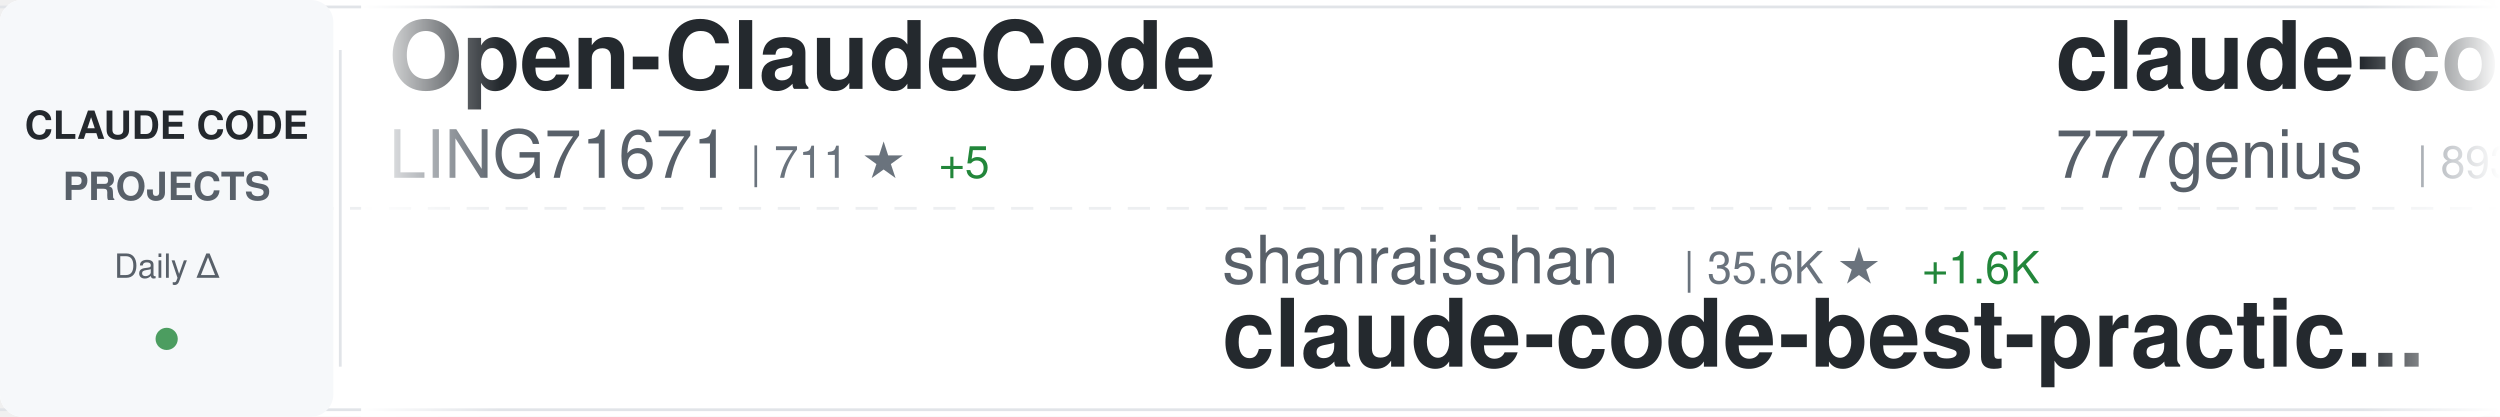
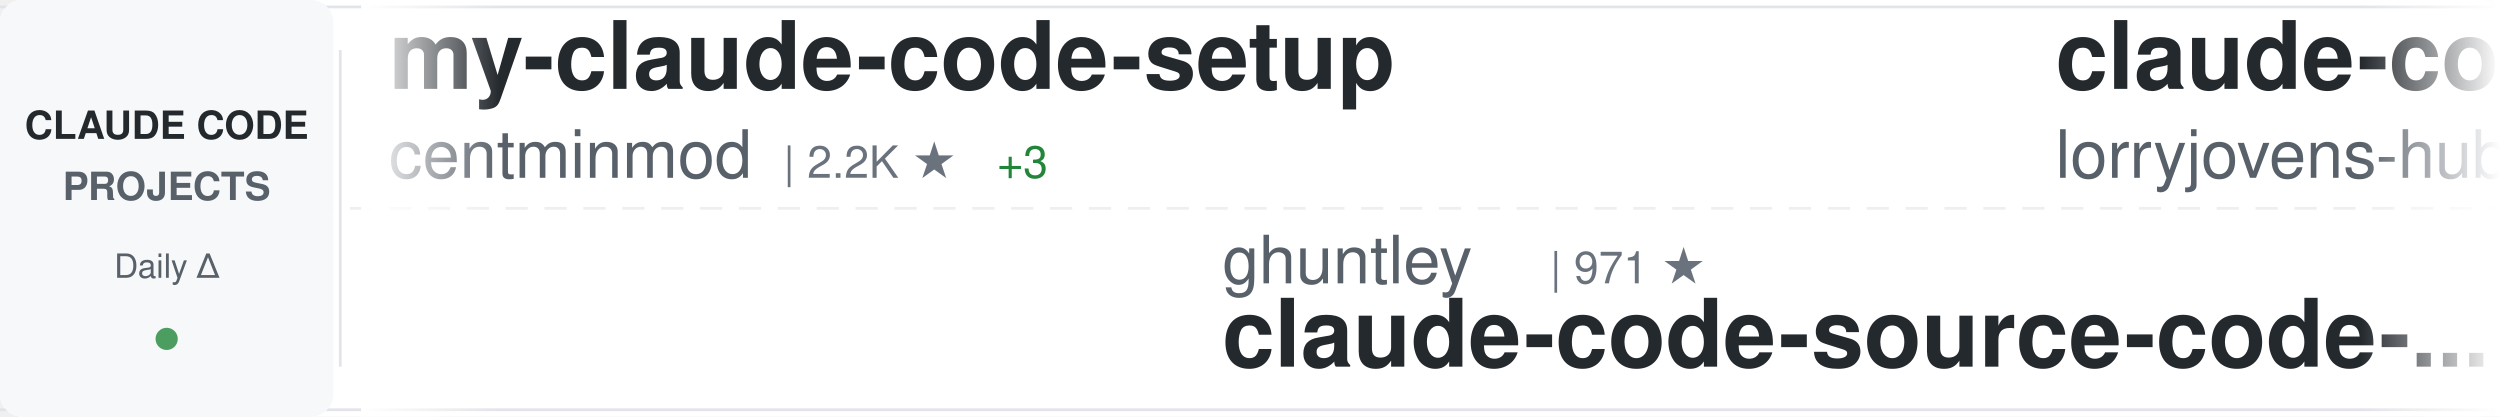
<svg xmlns="http://www.w3.org/2000/svg" width="900" height="150">
  <defs>
    <linearGradient id="awesomeLeftFade" x1="0%" y1="0%" x2="100%" y2="0%">
      <stop offset="0%" style="stop-color:#ffffff;stop-opacity:1" />
      <stop offset="100%" style="stop-color:#ffffff;stop-opacity:0" />
    </linearGradient>
    <linearGradient id="awesomeRightFade" x1="0%" y1="0%" x2="100%" y2="0%">
      <stop offset="0%" style="stop-color:#ffffff;stop-opacity:0" />
      <stop offset="100%" style="stop-color:#ffffff;stop-opacity:1" />
    </linearGradient>
  </defs>
  <rect width="900" height="150" fill="#ffffff" rx="8" />
  <rect x="0" y="2" width="900" height="1" fill="#e1e4e8" />
  <rect x="0" y="147" width="900" height="1" fill="#e1e4e8" />
  <line x1="0" y1="75" x2="900" y2="75" stroke="#e1e4e8" stroke-width="1" stroke-dasharray="8 6" opacity="0.6" />
  <rect x="0" y="0" width="120" height="150" fill="#f6f8fa" rx="8" />
  <text x="60" y="50" font-family="-apple-system, BlinkMacSystemFont, 'Segoe UI', Helvetica, Arial, sans-serif" font-size="14" font-weight="600" fill="#24292e" text-anchor="middle">CLAUDE CODE</text>
  <text x="60" y="72" font-family="-apple-system, BlinkMacSystemFont, 'Segoe UI', Helvetica, Arial, sans-serif" font-size="14" font-weight="600" fill="#586069" text-anchor="middle">PROJECTS</text>
  <text x="60" y="100" font-family="-apple-system, BlinkMacSystemFont, 'Segoe UI', Helvetica, Arial, sans-serif" font-size="12" font-weight="500" fill="#586069" text-anchor="middle">Daily Δ</text>
  <circle cx="60" cy="122" r="4" fill="#22863a" opacity="0.8" />
  <rect x="122" y="18" width="1" height="114" fill="#e1e4e8" />
  <clipPath id="awesomeTickerClip">
    <rect x="130" y="0" width="770" height="150" />
  </clipPath>
  <g clip-path="url(#awesomeTickerClip)">
    <g id="awesomeTickerItems">
      <animateTransform attributeName="transform" attributeType="XML" type="translate" from="0 0" to="-3000 0" dur="54s" repeatCount="indefinite" />
      <g transform="translate(0, 0)">
-         <text x="140" y="32" font-family="-apple-system, BlinkMacSystemFont, 'Segoe UI', Helvetica, Arial, sans-serif" font-size="34" font-weight="600" fill="#24292e">Open-ClaudeCode</text>
-         <text x="140" y="64" font-family="-apple-system, BlinkMacSystemFont, 'Segoe UI', Helvetica, Arial, sans-serif" font-size="24" font-weight="400" fill="#586069">LING71671</text>
-         <text x="270" y="64" font-family="-apple-system, BlinkMacSystemFont, 'Segoe UI', Helvetica, Arial, sans-serif" font-size="16" font-weight="500" fill="#6a737d">| 711 ★</text>
-         <text x="338" y="64" font-family="-apple-system, BlinkMacSystemFont, 'Segoe UI', Helvetica, Arial, sans-serif" font-size="16" font-weight="500" fill="#22863a"> +5</text>
+         <text x="140" y="32" font-family="-apple-system, BlinkMacSystemFont, 'Segoe UI', Helvetica, Arial, sans-serif" font-size="34" font-weight="600" fill="#24292e">my-claude-code-setup</text>
+         <text x="140" y="64" font-family="-apple-system, BlinkMacSystemFont, 'Segoe UI', Helvetica, Arial, sans-serif" font-size="24" font-weight="400" fill="#586069">centminmod</text>
+         <text x="282" y="64" font-family="-apple-system, BlinkMacSystemFont, 'Segoe UI', Helvetica, Arial, sans-serif" font-size="16" font-weight="500" fill="#6a737d">| 2.2K ★</text>
+         <text x="359" y="64" font-family="-apple-system, BlinkMacSystemFont, 'Segoe UI', Helvetica, Arial, sans-serif" font-size="16" font-weight="500" fill="#22863a"> +3</text>
      </g>
      <g transform="translate(300, 0)">
-         <text x="140" y="102" font-family="-apple-system, BlinkMacSystemFont, 'Segoe UI', Helvetica, Arial, sans-serif" font-size="24" font-weight="400" fill="#586069">shanraisshan</text>
-         <text x="306" y="102" font-family="-apple-system, BlinkMacSystemFont, 'Segoe UI', Helvetica, Arial, sans-serif" font-size="16" font-weight="500" fill="#6a737d">| 35.6K ★</text>
-         <text x="392" y="102" font-family="-apple-system, BlinkMacSystemFont, 'Segoe UI', Helvetica, Arial, sans-serif" font-size="16" font-weight="500" fill="#22863a"> +1.6K</text>
-         <text x="140" y="132" font-family="-apple-system, BlinkMacSystemFont, 'Segoe UI', Helvetica, Arial, sans-serif" font-size="34" font-weight="600" fill="#24292e">claude-code-best-practic...</text>
+         <text x="140" y="102" font-family="-apple-system, BlinkMacSystemFont, 'Segoe UI', Helvetica, Arial, sans-serif" font-size="24" font-weight="400" fill="#586069">ghuntley</text>
+         <text x="258" y="102" font-family="-apple-system, BlinkMacSystemFont, 'Segoe UI', Helvetica, Arial, sans-serif" font-size="16" font-weight="500" fill="#6a737d">| 971 ★</text>
+         <text x="140" y="132" font-family="-apple-system, BlinkMacSystemFont, 'Segoe UI', Helvetica, Arial, sans-serif" font-size="34" font-weight="600" fill="#24292e">claude-code-source-code-...</text>
      </g>
      <g transform="translate(600, 0)">
-         <text x="140" y="32" font-family="-apple-system, BlinkMacSystemFont, 'Segoe UI', Helvetica, Arial, sans-serif" font-size="34" font-weight="600" fill="#24292e">claude-code-source-code</text>
-         <text x="140" y="64" font-family="-apple-system, BlinkMacSystemFont, 'Segoe UI', Helvetica, Arial, sans-serif" font-size="24" font-weight="400" fill="#586069">777genius</text>
-         <text x="270" y="64" font-family="-apple-system, BlinkMacSystemFont, 'Segoe UI', Helvetica, Arial, sans-serif" font-size="16" font-weight="500" fill="#6a737d">| 893 ★</text>
-         <text x="338" y="64" font-family="-apple-system, BlinkMacSystemFont, 'Segoe UI', Helvetica, Arial, sans-serif" font-size="16" font-weight="500" fill="#22863a"> +1</text>
+         <text x="140" y="32" font-family="-apple-system, BlinkMacSystemFont, 'Segoe UI', Helvetica, Arial, sans-serif" font-size="34" font-weight="600" fill="#24292e">claude-code-rust</text>
+         <text x="140" y="64" font-family="-apple-system, BlinkMacSystemFont, 'Segoe UI', Helvetica, Arial, sans-serif" font-size="24" font-weight="400" fill="#586069">lorryjovens-hub</text>
+         <text x="342" y="64" font-family="-apple-system, BlinkMacSystemFont, 'Segoe UI', Helvetica, Arial, sans-serif" font-size="16" font-weight="500" fill="#6a737d">| 1.3K ★</text>
+         <text x="419" y="64" font-family="-apple-system, BlinkMacSystemFont, 'Segoe UI', Helvetica, Arial, sans-serif" font-size="16" font-weight="500" fill="#22863a"> +18</text>
      </g>
      <g transform="translate(900, 0)">
-         <text x="140" y="102" font-family="-apple-system, BlinkMacSystemFont, 'Segoe UI', Helvetica, Arial, sans-serif" font-size="24" font-weight="400" fill="#586069">ChinaSiro</text>
-         <text x="270" y="102" font-family="-apple-system, BlinkMacSystemFont, 'Segoe UI', Helvetica, Arial, sans-serif" font-size="16" font-weight="500" fill="#6a737d">| 8.7K ★</text>
-         <text x="347" y="102" font-family="-apple-system, BlinkMacSystemFont, 'Segoe UI', Helvetica, Arial, sans-serif" font-size="16" font-weight="500" fill="#22863a"> +48</text>
-         <text x="140" y="132" font-family="-apple-system, BlinkMacSystemFont, 'Segoe UI', Helvetica, Arial, sans-serif" font-size="34" font-weight="600" fill="#24292e">claude-code-sourcemap</text>
+         <text x="140" y="102" font-family="-apple-system, BlinkMacSystemFont, 'Segoe UI', Helvetica, Arial, sans-serif" font-size="24" font-weight="400" fill="#586069">Windy3f3f3f3f</text>
+         <text x="318" y="102" font-family="-apple-system, BlinkMacSystemFont, 'Segoe UI', Helvetica, Arial, sans-serif" font-size="16" font-weight="500" fill="#6a737d">| 1.7K ★</text>
+         <text x="395" y="102" font-family="-apple-system, BlinkMacSystemFont, 'Segoe UI', Helvetica, Arial, sans-serif" font-size="16" font-weight="500" fill="#22863a"> +33</text>
+         <text x="140" y="132" font-family="-apple-system, BlinkMacSystemFont, 'Segoe UI', Helvetica, Arial, sans-serif" font-size="34" font-weight="600" fill="#24292e">how-claude-code-works</text>
      </g>
      <g transform="translate(1200, 0)">
-         <text x="140" y="32" font-family="-apple-system, BlinkMacSystemFont, 'Segoe UI', Helvetica, Arial, sans-serif" font-size="34" font-weight="600" fill="#24292e">claude-plugins-official</text>
-         <text x="140" y="64" font-family="-apple-system, BlinkMacSystemFont, 'Segoe UI', Helvetica, Arial, sans-serif" font-size="24" font-weight="400" fill="#586069">anthropics</text>
-         <text x="282" y="64" font-family="-apple-system, BlinkMacSystemFont, 'Segoe UI', Helvetica, Arial, sans-serif" font-size="16" font-weight="500" fill="#6a737d">| 16.6K ★</text>
-         <text x="368" y="64" font-family="-apple-system, BlinkMacSystemFont, 'Segoe UI', Helvetica, Arial, sans-serif" font-size="16" font-weight="500" fill="#22863a"> +120</text>
-       </g>
-       <g transform="translate(1500, 0)">
-         <text x="140" y="102" font-family="-apple-system, BlinkMacSystemFont, 'Segoe UI', Helvetica, Arial, sans-serif" font-size="24" font-weight="400" fill="#586069">VoltAgent</text>
-         <text x="270" y="102" font-family="-apple-system, BlinkMacSystemFont, 'Segoe UI', Helvetica, Arial, sans-serif" font-size="16" font-weight="500" fill="#6a737d">| 16.9K ★</text>
-         <text x="356" y="102" font-family="-apple-system, BlinkMacSystemFont, 'Segoe UI', Helvetica, Arial, sans-serif" font-size="16" font-weight="500" fill="#22863a"> +100</text>
-         <text x="140" y="132" font-family="-apple-system, BlinkMacSystemFont, 'Segoe UI', Helvetica, Arial, sans-serif" font-size="34" font-weight="600" fill="#24292e">awesome-claude-code-suba...</text>
-       </g>
-       <g transform="translate(1800, 0)">
        <text x="140" y="32" font-family="-apple-system, BlinkMacSystemFont, 'Segoe UI', Helvetica, Arial, sans-serif" font-size="34" font-weight="600" fill="#24292e">claude-code-source-build</text>
        <text x="140" y="64" font-family="-apple-system, BlinkMacSystemFont, 'Segoe UI', Helvetica, Arial, sans-serif" font-size="24" font-weight="400" fill="#586069">andrew-kramer-inno</text>
        <text x="378" y="64" font-family="-apple-system, BlinkMacSystemFont, 'Segoe UI', Helvetica, Arial, sans-serif" font-size="16" font-weight="500" fill="#6a737d">| 563 ★</text>
        <text x="446" y="64" font-family="-apple-system, BlinkMacSystemFont, 'Segoe UI', Helvetica, Arial, sans-serif" font-size="16" font-weight="500" fill="#22863a"> +2</text>
      </g>
+       <g transform="translate(1500, 0)">
+         <text x="140" y="102" font-family="-apple-system, BlinkMacSystemFont, 'Segoe UI', Helvetica, Arial, sans-serif" font-size="24" font-weight="400" fill="#586069">chauncygu</text>
+         <text x="270" y="102" font-family="-apple-system, BlinkMacSystemFont, 'Segoe UI', Helvetica, Arial, sans-serif" font-size="16" font-weight="500" fill="#6a737d">| 2.0K ★</text>
+         <text x="347" y="102" font-family="-apple-system, BlinkMacSystemFont, 'Segoe UI', Helvetica, Arial, sans-serif" font-size="16" font-weight="500" fill="#22863a"> +35</text>
+         <text x="140" y="132" font-family="-apple-system, BlinkMacSystemFont, 'Segoe UI', Helvetica, Arial, sans-serif" font-size="34" font-weight="600" fill="#24292e">collection-claude-code-s...</text>
+       </g>
+       <g transform="translate(1800, 0)">
+         <text x="140" y="32" font-family="-apple-system, BlinkMacSystemFont, 'Segoe UI', Helvetica, Arial, sans-serif" font-size="34" font-weight="600" fill="#24292e">claude-plugins-official</text>
+         <text x="140" y="64" font-family="-apple-system, BlinkMacSystemFont, 'Segoe UI', Helvetica, Arial, sans-serif" font-size="24" font-weight="400" fill="#586069">anthropics</text>
+         <text x="282" y="64" font-family="-apple-system, BlinkMacSystemFont, 'Segoe UI', Helvetica, Arial, sans-serif" font-size="16" font-weight="500" fill="#6a737d">| 16.6K ★</text>
+         <text x="368" y="64" font-family="-apple-system, BlinkMacSystemFont, 'Segoe UI', Helvetica, Arial, sans-serif" font-size="16" font-weight="500" fill="#22863a"> +121</text>
+       </g>
      <g transform="translate(2100, 0)">
-         <text x="140" y="102" font-family="-apple-system, BlinkMacSystemFont, 'Segoe UI', Helvetica, Arial, sans-serif" font-size="24" font-weight="400" fill="#586069">centminmod</text>
-         <text x="282" y="102" font-family="-apple-system, BlinkMacSystemFont, 'Segoe UI', Helvetica, Arial, sans-serif" font-size="16" font-weight="500" fill="#6a737d">| 2.2K ★</text>
-         <text x="359" y="102" font-family="-apple-system, BlinkMacSystemFont, 'Segoe UI', Helvetica, Arial, sans-serif" font-size="16" font-weight="500" fill="#22863a"> +3</text>
-         <text x="140" y="132" font-family="-apple-system, BlinkMacSystemFont, 'Segoe UI', Helvetica, Arial, sans-serif" font-size="34" font-weight="600" fill="#24292e">my-claude-code-setup</text>
+         <text x="140" y="102" font-family="-apple-system, BlinkMacSystemFont, 'Segoe UI', Helvetica, Arial, sans-serif" font-size="24" font-weight="400" fill="#586069">disler</text>
+         <text x="234" y="102" font-family="-apple-system, BlinkMacSystemFont, 'Segoe UI', Helvetica, Arial, sans-serif" font-size="16" font-weight="500" fill="#6a737d">| 3.5K ★</text>
+         <text x="311" y="102" font-family="-apple-system, BlinkMacSystemFont, 'Segoe UI', Helvetica, Arial, sans-serif" font-size="16" font-weight="500" fill="#22863a"> +8</text>
+         <text x="140" y="132" font-family="-apple-system, BlinkMacSystemFont, 'Segoe UI', Helvetica, Arial, sans-serif" font-size="34" font-weight="600" fill="#24292e">claude-code-hooks-master...</text>
      </g>
      <g transform="translate(2400, 0)">
-         <text x="140" y="32" font-family="-apple-system, BlinkMacSystemFont, 'Segoe UI', Helvetica, Arial, sans-serif" font-size="34" font-weight="600" fill="#24292e">cc-haha</text>
-         <text x="140" y="64" font-family="-apple-system, BlinkMacSystemFont, 'Segoe UI', Helvetica, Arial, sans-serif" font-size="24" font-weight="400" fill="#586069">NanmiCoder</text>
-         <text x="282" y="64" font-family="-apple-system, BlinkMacSystemFont, 'Segoe UI', Helvetica, Arial, sans-serif" font-size="16" font-weight="500" fill="#6a737d">| 5.8K ★</text>
-         <text x="359" y="64" font-family="-apple-system, BlinkMacSystemFont, 'Segoe UI', Helvetica, Arial, sans-serif" font-size="16" font-weight="500" fill="#22863a"> +98</text>
+         <text x="140" y="32" font-family="-apple-system, BlinkMacSystemFont, 'Segoe UI', Helvetica, Arial, sans-serif" font-size="34" font-weight="600" fill="#24292e">claude-code-cli</text>
+         <text x="140" y="64" font-family="-apple-system, BlinkMacSystemFont, 'Segoe UI', Helvetica, Arial, sans-serif" font-size="24" font-weight="400" fill="#586069">huangserva</text>
+         <text x="282" y="64" font-family="-apple-system, BlinkMacSystemFont, 'Segoe UI', Helvetica, Arial, sans-serif" font-size="16" font-weight="500" fill="#6a737d">| 546 ★</text>
+         <text x="350" y="64" font-family="-apple-system, BlinkMacSystemFont, 'Segoe UI', Helvetica, Arial, sans-serif" font-size="16" font-weight="500" fill="#22863a"> +3</text>
      </g>
      <g transform="translate(2700, 0)">
-         <text x="140" y="102" font-family="-apple-system, BlinkMacSystemFont, 'Segoe UI', Helvetica, Arial, sans-serif" font-size="24" font-weight="400" fill="#586069">feiskyer</text>
-         <text x="258" y="102" font-family="-apple-system, BlinkMacSystemFont, 'Segoe UI', Helvetica, Arial, sans-serif" font-size="16" font-weight="500" fill="#6a737d">| 1.4K ★</text>
-         <text x="335" y="102" font-family="-apple-system, BlinkMacSystemFont, 'Segoe UI', Helvetica, Arial, sans-serif" font-size="16" font-weight="500" fill="#22863a"> +3</text>
-         <text x="140" y="132" font-family="-apple-system, BlinkMacSystemFont, 'Segoe UI', Helvetica, Arial, sans-serif" font-size="34" font-weight="600" fill="#24292e">claude-code-settings</text>
+         <text x="140" y="102" font-family="-apple-system, BlinkMacSystemFont, 'Segoe UI', Helvetica, Arial, sans-serif" font-size="24" font-weight="400" fill="#586069">alirezarezvani</text>
+         <text x="330" y="102" font-family="-apple-system, BlinkMacSystemFont, 'Segoe UI', Helvetica, Arial, sans-serif" font-size="16" font-weight="500" fill="#6a737d">| 10.4K ★</text>
+         <text x="416" y="102" font-family="-apple-system, BlinkMacSystemFont, 'Segoe UI', Helvetica, Arial, sans-serif" font-size="16" font-weight="500" fill="#22863a"> +170</text>
+         <text x="140" y="132" font-family="-apple-system, BlinkMacSystemFont, 'Segoe UI', Helvetica, Arial, sans-serif" font-size="34" font-weight="600" fill="#24292e">claude-skills</text>
      </g>
      <g transform="translate(3000, 0)">
-         <text x="140" y="32" font-family="-apple-system, BlinkMacSystemFont, 'Segoe UI', Helvetica, Arial, sans-serif" font-size="34" font-weight="600" fill="#24292e">Open-ClaudeCode</text>
-         <text x="140" y="64" font-family="-apple-system, BlinkMacSystemFont, 'Segoe UI', Helvetica, Arial, sans-serif" font-size="24" font-weight="400" fill="#586069">LING71671</text>
-         <text x="270" y="64" font-family="-apple-system, BlinkMacSystemFont, 'Segoe UI', Helvetica, Arial, sans-serif" font-size="16" font-weight="500" fill="#6a737d">| 711 ★</text>
-         <text x="338" y="64" font-family="-apple-system, BlinkMacSystemFont, 'Segoe UI', Helvetica, Arial, sans-serif" font-size="16" font-weight="500" fill="#22863a"> +5</text>
+         <text x="140" y="32" font-family="-apple-system, BlinkMacSystemFont, 'Segoe UI', Helvetica, Arial, sans-serif" font-size="34" font-weight="600" fill="#24292e">my-claude-code-setup</text>
+         <text x="140" y="64" font-family="-apple-system, BlinkMacSystemFont, 'Segoe UI', Helvetica, Arial, sans-serif" font-size="24" font-weight="400" fill="#586069">centminmod</text>
+         <text x="282" y="64" font-family="-apple-system, BlinkMacSystemFont, 'Segoe UI', Helvetica, Arial, sans-serif" font-size="16" font-weight="500" fill="#6a737d">| 2.2K ★</text>
+         <text x="359" y="64" font-family="-apple-system, BlinkMacSystemFont, 'Segoe UI', Helvetica, Arial, sans-serif" font-size="16" font-weight="500" fill="#22863a"> +3</text>
      </g>
      <g transform="translate(3300, 0)">
-         <text x="140" y="102" font-family="-apple-system, BlinkMacSystemFont, 'Segoe UI', Helvetica, Arial, sans-serif" font-size="24" font-weight="400" fill="#586069">shanraisshan</text>
-         <text x="306" y="102" font-family="-apple-system, BlinkMacSystemFont, 'Segoe UI', Helvetica, Arial, sans-serif" font-size="16" font-weight="500" fill="#6a737d">| 35.6K ★</text>
-         <text x="392" y="102" font-family="-apple-system, BlinkMacSystemFont, 'Segoe UI', Helvetica, Arial, sans-serif" font-size="16" font-weight="500" fill="#22863a"> +1.6K</text>
-         <text x="140" y="132" font-family="-apple-system, BlinkMacSystemFont, 'Segoe UI', Helvetica, Arial, sans-serif" font-size="34" font-weight="600" fill="#24292e">claude-code-best-practic...</text>
+         <text x="140" y="102" font-family="-apple-system, BlinkMacSystemFont, 'Segoe UI', Helvetica, Arial, sans-serif" font-size="24" font-weight="400" fill="#586069">ghuntley</text>
+         <text x="258" y="102" font-family="-apple-system, BlinkMacSystemFont, 'Segoe UI', Helvetica, Arial, sans-serif" font-size="16" font-weight="500" fill="#6a737d">| 971 ★</text>
+         <text x="140" y="132" font-family="-apple-system, BlinkMacSystemFont, 'Segoe UI', Helvetica, Arial, sans-serif" font-size="34" font-weight="600" fill="#24292e">claude-code-source-code-...</text>
      </g>
      <g transform="translate(3600, 0)">
-         <text x="140" y="32" font-family="-apple-system, BlinkMacSystemFont, 'Segoe UI', Helvetica, Arial, sans-serif" font-size="34" font-weight="600" fill="#24292e">claude-code-source-code</text>
-         <text x="140" y="64" font-family="-apple-system, BlinkMacSystemFont, 'Segoe UI', Helvetica, Arial, sans-serif" font-size="24" font-weight="400" fill="#586069">777genius</text>
-         <text x="270" y="64" font-family="-apple-system, BlinkMacSystemFont, 'Segoe UI', Helvetica, Arial, sans-serif" font-size="16" font-weight="500" fill="#6a737d">| 893 ★</text>
-         <text x="338" y="64" font-family="-apple-system, BlinkMacSystemFont, 'Segoe UI', Helvetica, Arial, sans-serif" font-size="16" font-weight="500" fill="#22863a"> +1</text>
+         <text x="140" y="32" font-family="-apple-system, BlinkMacSystemFont, 'Segoe UI', Helvetica, Arial, sans-serif" font-size="34" font-weight="600" fill="#24292e">claude-code-rust</text>
+         <text x="140" y="64" font-family="-apple-system, BlinkMacSystemFont, 'Segoe UI', Helvetica, Arial, sans-serif" font-size="24" font-weight="400" fill="#586069">lorryjovens-hub</text>
+         <text x="342" y="64" font-family="-apple-system, BlinkMacSystemFont, 'Segoe UI', Helvetica, Arial, sans-serif" font-size="16" font-weight="500" fill="#6a737d">| 1.3K ★</text>
+         <text x="419" y="64" font-family="-apple-system, BlinkMacSystemFont, 'Segoe UI', Helvetica, Arial, sans-serif" font-size="16" font-weight="500" fill="#22863a"> +18</text>
      </g>
      <g transform="translate(3900, 0)">
-         <text x="140" y="102" font-family="-apple-system, BlinkMacSystemFont, 'Segoe UI', Helvetica, Arial, sans-serif" font-size="24" font-weight="400" fill="#586069">ChinaSiro</text>
-         <text x="270" y="102" font-family="-apple-system, BlinkMacSystemFont, 'Segoe UI', Helvetica, Arial, sans-serif" font-size="16" font-weight="500" fill="#6a737d">| 8.7K ★</text>
-         <text x="347" y="102" font-family="-apple-system, BlinkMacSystemFont, 'Segoe UI', Helvetica, Arial, sans-serif" font-size="16" font-weight="500" fill="#22863a"> +48</text>
-         <text x="140" y="132" font-family="-apple-system, BlinkMacSystemFont, 'Segoe UI', Helvetica, Arial, sans-serif" font-size="34" font-weight="600" fill="#24292e">claude-code-sourcemap</text>
+         <text x="140" y="102" font-family="-apple-system, BlinkMacSystemFont, 'Segoe UI', Helvetica, Arial, sans-serif" font-size="24" font-weight="400" fill="#586069">Windy3f3f3f3f</text>
+         <text x="318" y="102" font-family="-apple-system, BlinkMacSystemFont, 'Segoe UI', Helvetica, Arial, sans-serif" font-size="16" font-weight="500" fill="#6a737d">| 1.7K ★</text>
+         <text x="395" y="102" font-family="-apple-system, BlinkMacSystemFont, 'Segoe UI', Helvetica, Arial, sans-serif" font-size="16" font-weight="500" fill="#22863a"> +33</text>
+         <text x="140" y="132" font-family="-apple-system, BlinkMacSystemFont, 'Segoe UI', Helvetica, Arial, sans-serif" font-size="34" font-weight="600" fill="#24292e">how-claude-code-works</text>
      </g>
    </g>
  </g>
  <rect x="130" y="0" width="50" height="150" fill="url(#awesomeLeftFade)" />
  <rect x="850" y="0" width="50" height="150" fill="url(#awesomeRightFade)" />
</svg>
